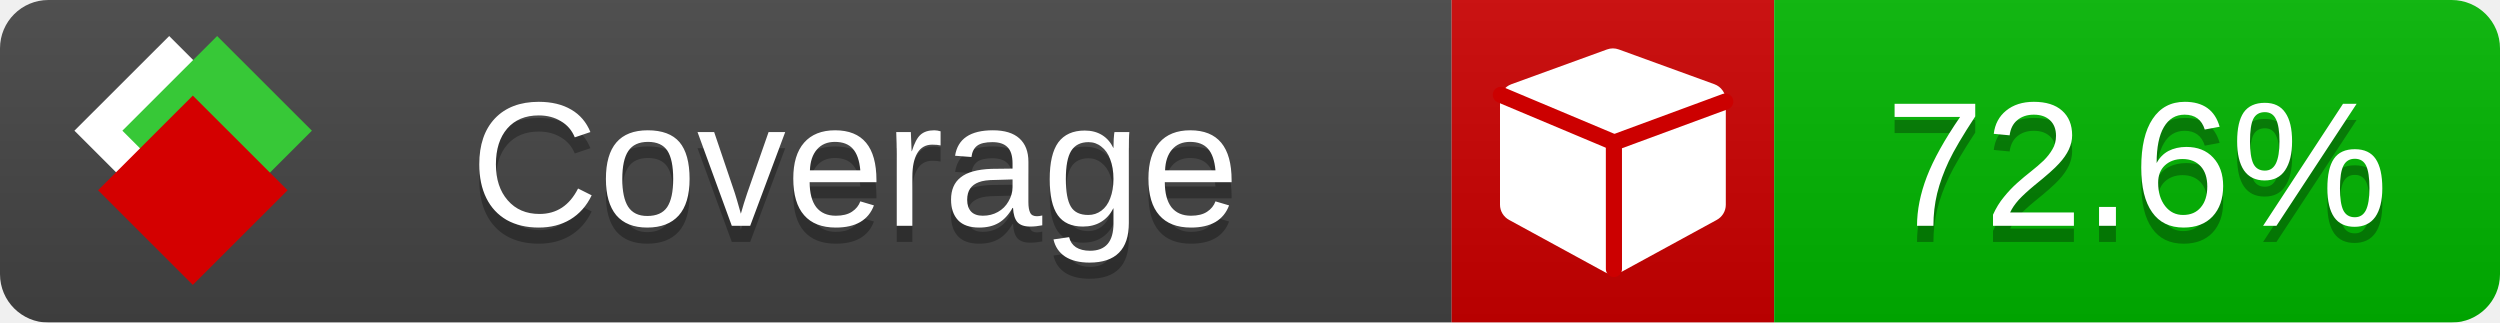
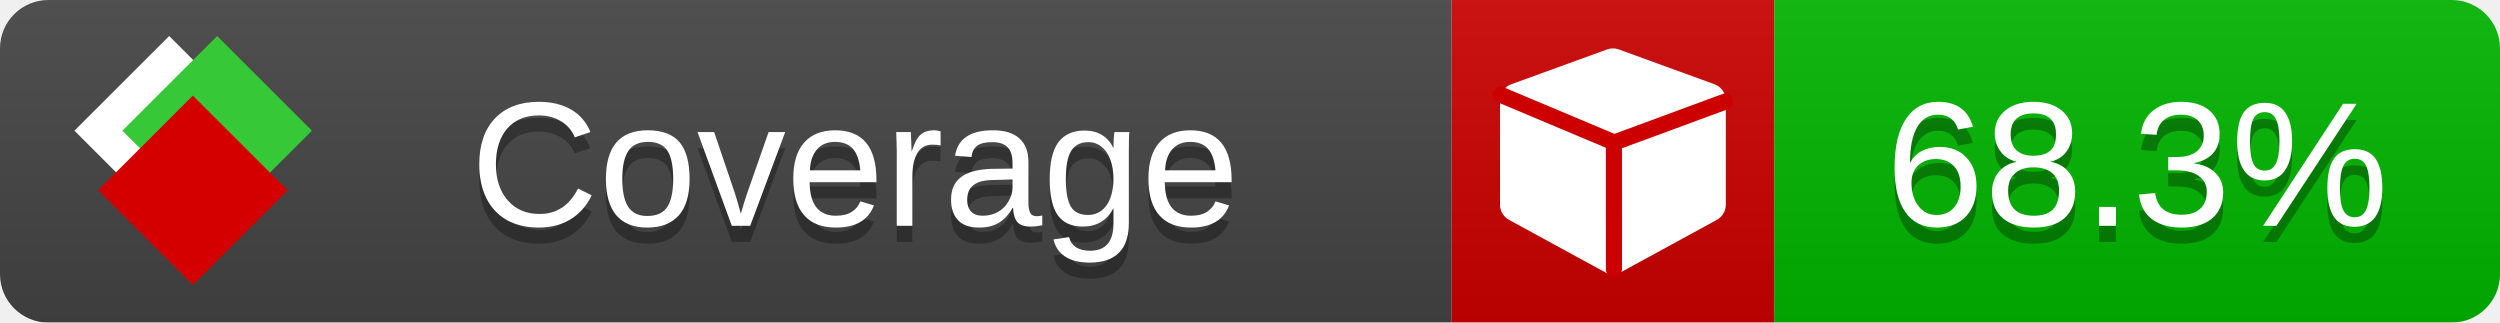
<svg xmlns="http://www.w3.org/2000/svg" xmlns:xlink="http://www.w3.org/1999/xlink" width="155" height="20">
  <style type="text/css">
          
            @keyframes fade1 {
                0% { visibility: visible; opacity: 1; }
               23% { visibility: visible; opacity: 1; }
               25% { visibility: hidden; opacity: 0; }
               48% { visibility: hidden; opacity: 0; }
               50% { visibility: hidden; opacity: 0; }
               73% { visibility: hidden; opacity: 0; }
               75% { visibility: hidden; opacity: 0; }
               98% { visibility: hidden; opacity: 0; }
              100% { visibility: visible; opacity: 1; }
            }
            @keyframes fade2 {
                0% { visibility: hidden; opacity: 0; }
               23% { visibility: hidden; opacity: 0; }
               25% { visibility: visible; opacity: 1; }
               48% { visibility: visible; opacity: 1; }
               50% { visibility: hidden; opacity: 0; }
               73% { visibility: hidden; opacity: 0; }
               75% { visibility: hidden; opacity: 0; }
               98% { visibility: hidden; opacity: 0; }
              100% { visibility: hidden; opacity: 0; }
            }
            @keyframes fade3 {
                0% { visibility: hidden; opacity: 0; }
               23% { visibility: hidden; opacity: 0; }
               25% { visibility: hidden; opacity: 0; }
               48% { visibility: hidden; opacity: 0; }
               50% { visibility: visible; opacity: 1; }
               73% { visibility: visible; opacity: 1; }
               75% { visibility: hidden; opacity: 0; }
               98% { visibility: hidden; opacity: 0; }
              100% { visibility: hidden; opacity: 0; }
            }
            @keyframes fade4 {
                0% { visibility: hidden; opacity: 0; }
               23% { visibility: hidden; opacity: 0; }
               25% { visibility: hidden; opacity: 0; }
               48% { visibility: hidden; opacity: 0; }
               50% { visibility: hidden; opacity: 0; }
               73% { visibility: hidden; opacity: 0; }
               75% { visibility: visible; opacity: 1; }
               98% { visibility: visible; opacity: 1; }
              100% { visibility: hidden; opacity: 0; }
            }
            .linecoverage {
                animation-duration: 15s;
                animation-name: fade1;
                animation-iteration-count: infinite;
            }
            .branchcoverage {
                animation-duration: 15s;
                animation-name: fade2;
                animation-iteration-count: infinite;
            }
            .methodcoverage {
                animation-duration: 15s;
                animation-name: fade3;
                animation-iteration-count: infinite;
            }
            .fullmethodcoverage {
                animation-duration: 15s;
                animation-name: fade4;
                animation-iteration-count: infinite;
            }
          
    </style>
  <defs>
    <linearGradient id="gradient" x2="0" y2="100%">
      <stop offset="0" stop-color="#bbb" stop-opacity=".1" />
      <stop offset="1" stop-opacity=".1" />
    </linearGradient>
    <linearGradient id="c">
      <stop offset="0" stop-color="#d40000" />
      <stop offset="1" stop-color="#ff2a2a" />
    </linearGradient>
    <linearGradient id="a">
      <stop offset="0" stop-color="#e0e0de" />
      <stop offset="1" stop-color="#fff" />
    </linearGradient>
    <linearGradient id="b">
      <stop offset="0" stop-color="#37c837" />
      <stop offset="1" stop-color="#217821" />
    </linearGradient>
    <linearGradient xlink:href="#a" id="e" x1="106.44" x2="69.96" y1="-11.96" y2="-46.84" gradientTransform="matrix(-.8426 -.00045 -.00045 -.8426 -94.27 -75.82)" gradientUnits="userSpaceOnUse" />
    <linearGradient xlink:href="#b" id="f" x1="56.19" x2="77.97" y1="-23.45" y2="10.62" gradientTransform="matrix(.8426 .00045 .00045 .8426 94.27 75.82)" gradientUnits="userSpaceOnUse" />
    <linearGradient xlink:href="#c" id="g" x1="79.98" x2="132.9" y1="10.79" y2="10.79" gradientTransform="matrix(.8426 .00045 .00045 .8426 94.27 75.82)" gradientUnits="userSpaceOnUse" />
    <mask id="mask">
      <rect width="155" height="20" rx="3" fill="#fff" />
    </mask>
    <g id="icon" transform="matrix(.04486 0 0 .04481 -.48 -.63)">
      <rect width="52.92" height="52.92" x="-109.72" y="-27.13" fill="url(#e)" transform="rotate(-135)" />
      <rect width="52.92" height="52.92" x="70.19" y="-39.18" fill="url(#f)" transform="rotate(45)" />
      <rect width="52.92" height="52.92" x="80.05" y="-15.74" fill="url(#g)" transform="rotate(45)" />
    </g>
  </defs>
  <g mask="url(#mask)">
    <rect x="0" y="0" width="90" height="20" fill="#444" />
    <rect x="90" y="0" width="20" height="20" fill="#c00" />
    <rect x="110" y="0" width="45" height="20" fill="#00B600" />
    <rect x="0" y="0" width="155" height="20" fill="url(#gradient)" />
  </g>
  <g>
    <path class="" fill="#fff" d="m 107,6.231 v 6.462 c 0,0.196 -0.051,0.379 -0.151,0.547 -0.101,0.168 -0.238,0.3 -0.412,0.395 l -5.923,3.231 c -0.157,0.09 -0.328,0.135 -0.513,0.135 -0.185,0 -0.356,-0.045 -0.513,-0.135 l -5.923,-3.231 C 93.39,13.539 93.252,13.407 93.151,13.239 93.05,13.071 93,12.889 93,12.692 v -6.462 c 0,-0.224 0.065,-0.429 0.194,-0.614 0.129,-0.185 0.3,-0.317 0.513,-0.395 l 5.923,-2.154 c 0.123,-0.045 0.247,-0.067 0.37,-0.067 0.123,0 0.247,0.022 0.37,0.067 l 5.923,2.154 c 0.213,0.079 0.384,0.21 0.513,0.395 0.129,0.185 0.194,0.39 0.194,0.614 z" />
    <path class="" style="fill:none;stroke:#cc0000;stroke-width:1;stroke-linecap:round;stroke-dasharray:none;stroke-opacity:1" d="m 100.064,16.677 -0.002,-7.833 6.906,-2.547" />
    <path class="" style="fill:none;stroke:#cc0000;stroke-width:1;stroke-linecap:round;stroke-dasharray:none;stroke-opacity:1" d="M 99.914,8.765 93.052,5.882" />
  </g>
  <g fill="#fff" text-anchor="middle" font-family="Verdana,Arial,Geneva,sans-serif" font-size="11">
    <a xlink:href="https://github.com/danielpalme/ReportGenerator" target="_top">
      <use xlink:href="#icon" transform="translate(3,1) scale(3.5)" />
    </a>
    <text x="53" y="15" fill="#010101" fill-opacity=".3">Coverage</text>
    <text x="53" y="14" fill="#fff">Coverage</text>
-     <text class="" x="132.5" y="15" fill="#010101" fill-opacity=".3">72.6%</text>
-     <text class="" x="132.5" y="14">72.6%</text>
+     <text class="" x="132.5" y="15" fill="#010101" fill-opacity=".3">68.3%</text>
+     <text class="" x="132.5" y="14">68.3%</text>
  </g>
  <g>
    <rect class="" x="90" y="0" width="65" height="20" fill-opacity="0" />
  </g>
</svg>
